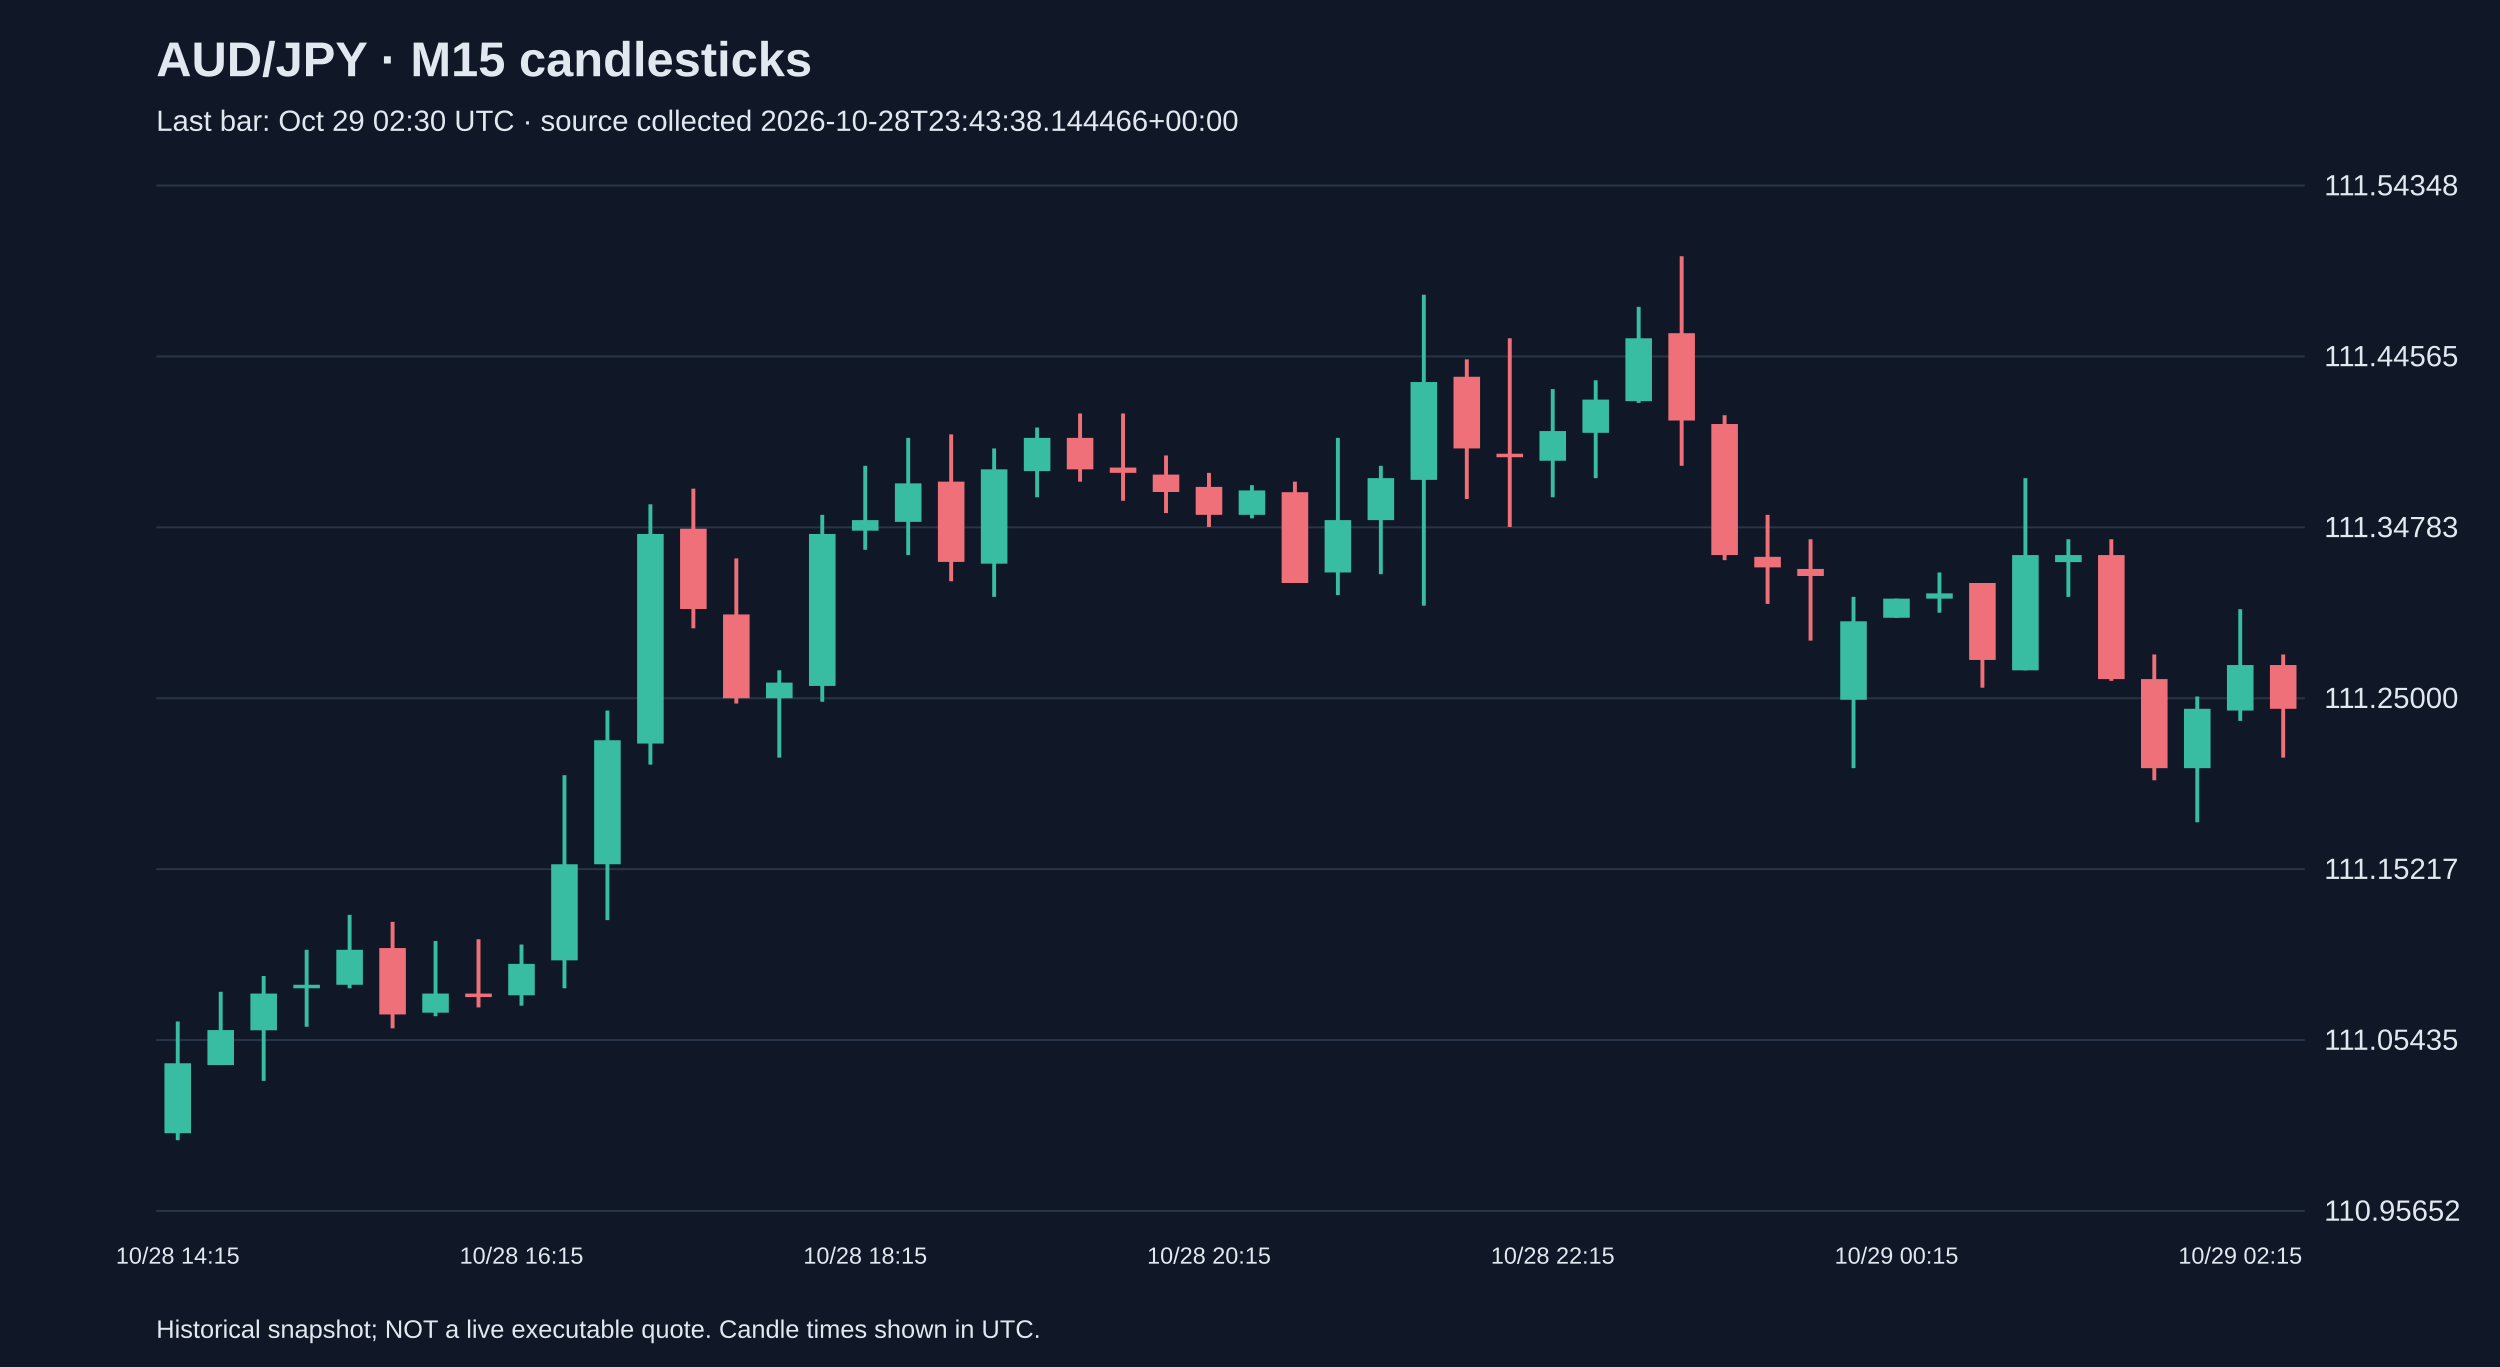
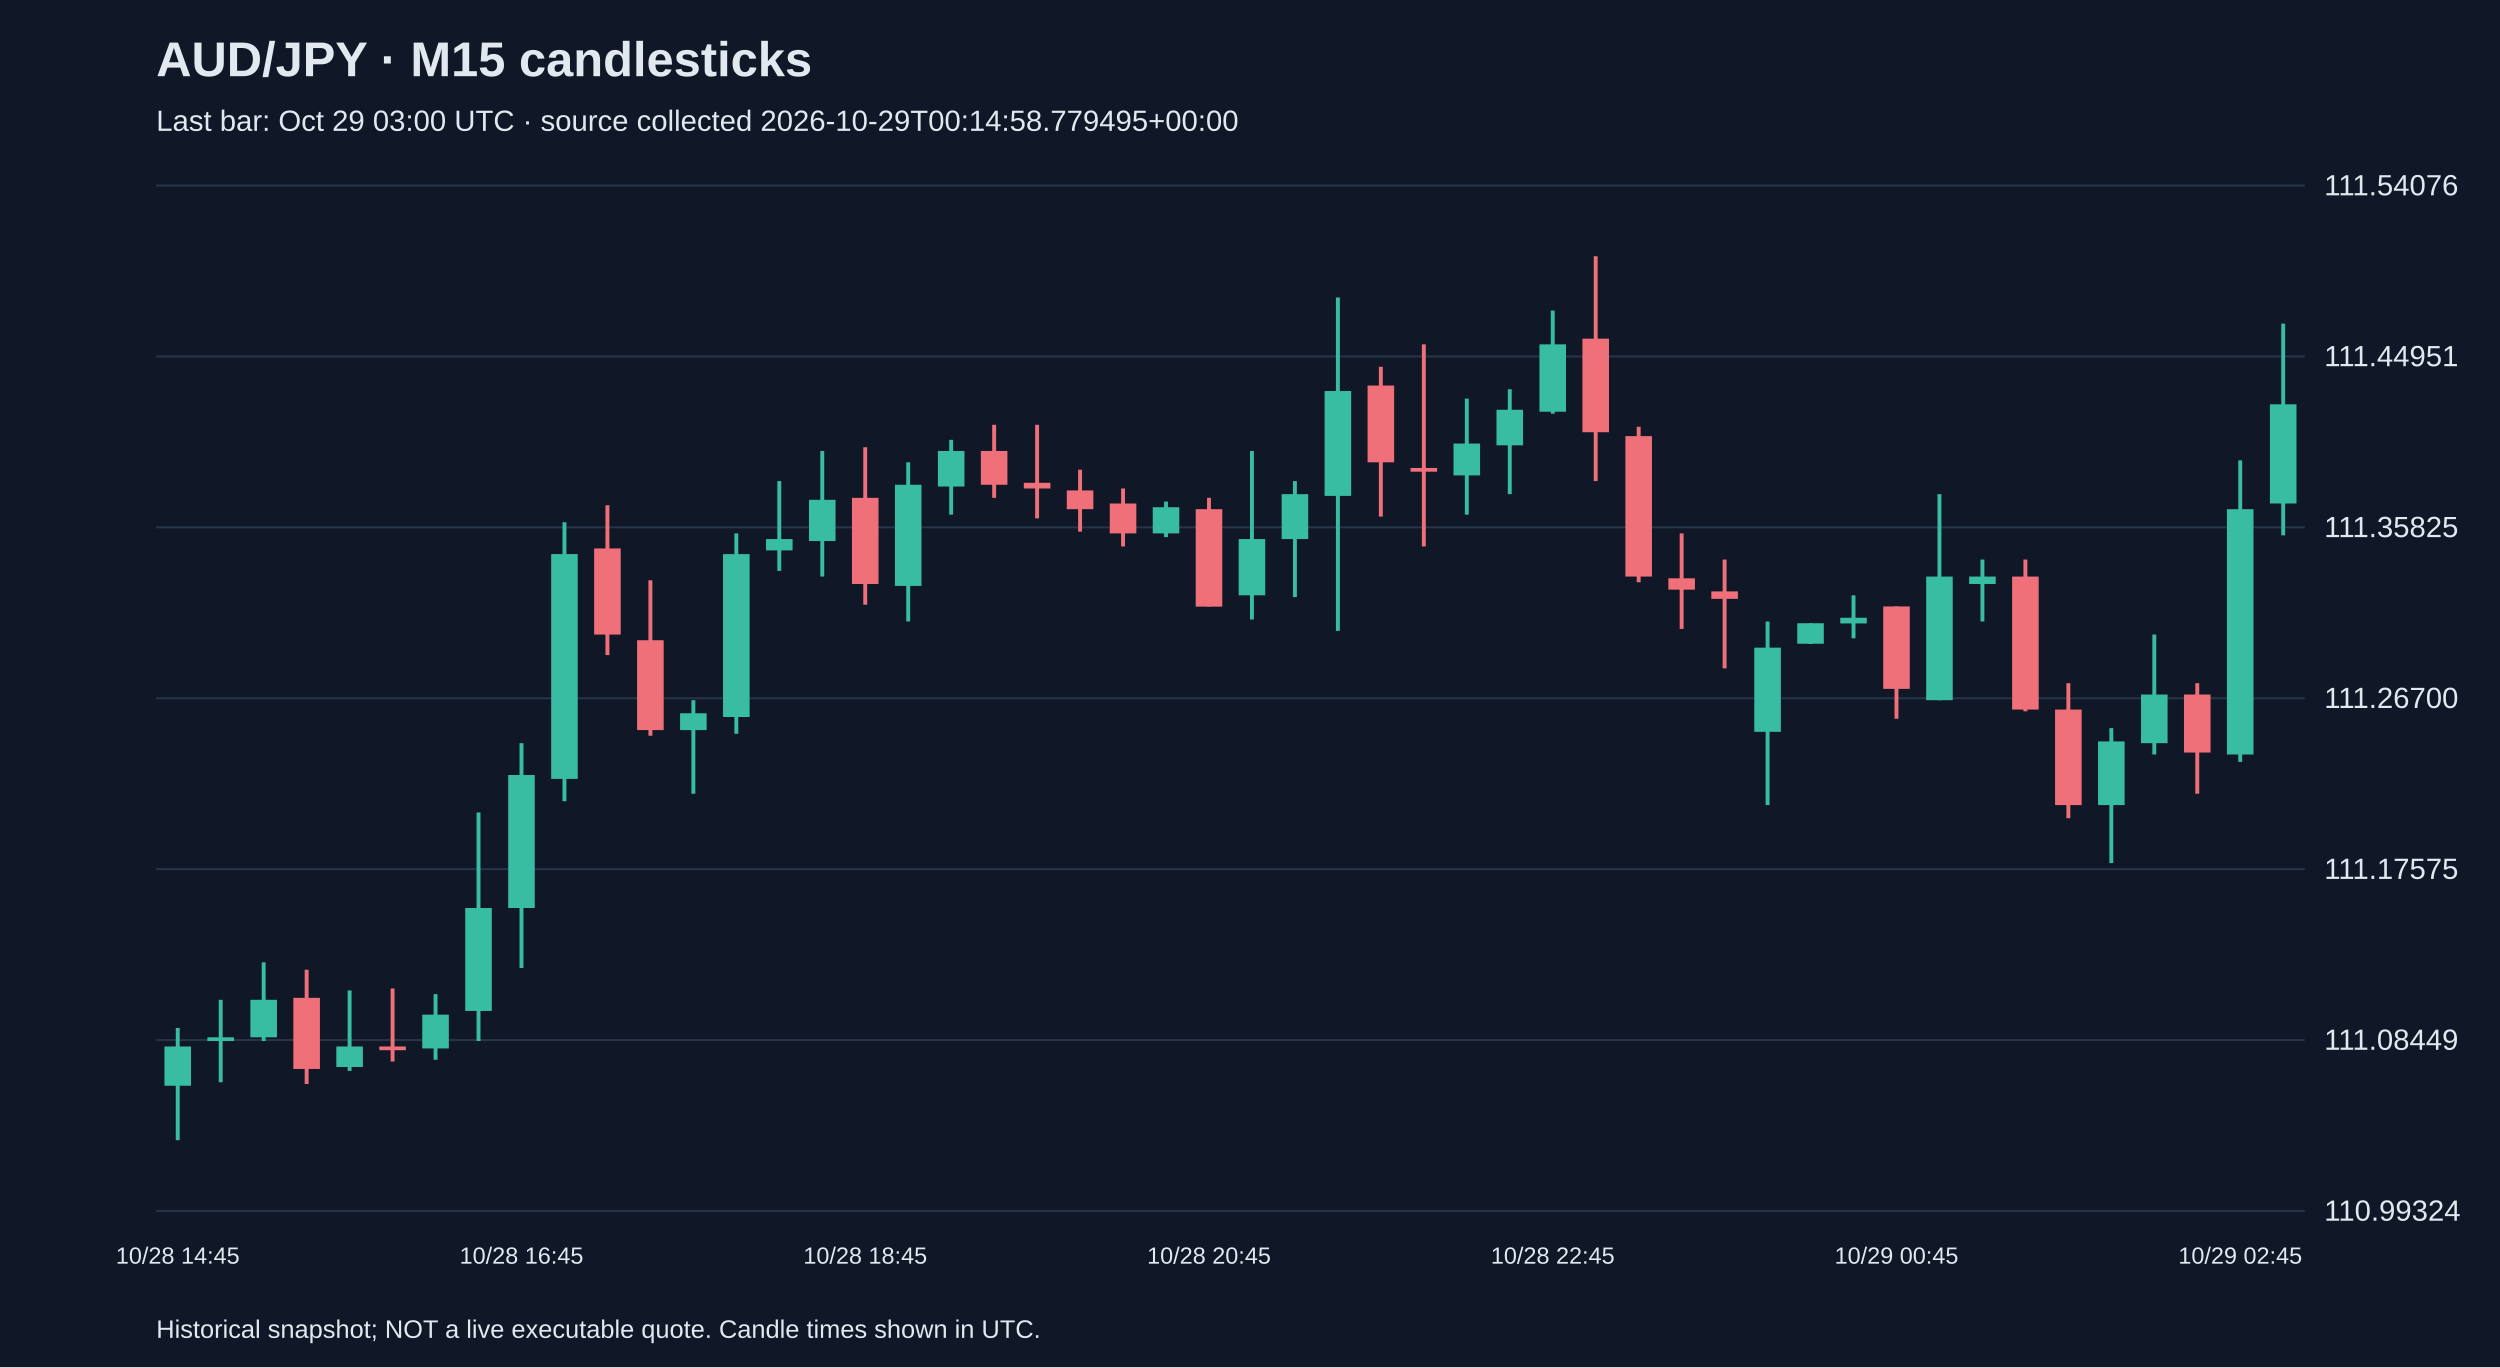
<svg xmlns="http://www.w3.org/2000/svg" viewBox="0 0 1280 700">
  <rect width="100%" height="100%" fill="#101827" />
  <style>text{font-family:Arial,sans-serif;fill:#e2e8f0}</style>
  <text x="80" y="39" font-size="25" font-weight="bold">AUD/JPY · M15 candlesticks</text>
-   <text x="80" y="67" font-size="15" fill="#a6b1c5">Last bar: Oct 29 02:30 UTC · source collected 2026-10-28T23:43:38.144466+00:00</text>
+   <text x="80" y="67" font-size="15" fill="#a6b1c5">Last bar: Oct 29 03:00 UTC · source collected 2026-10-29T00:14:58.779495+00:00</text>
  <line x1="80" y1="620.0" x2="1180" y2="620.0" stroke="#283548" />
-   <text x="1190" y="625.0" font-size="15">110.95652</text>
+   <text x="1190" y="625.0" font-size="15">110.99324</text>
  <line x1="80" y1="532.5" x2="1180" y2="532.5" stroke="#283548" />
-   <text x="1190" y="537.5" font-size="15">111.05435</text>
+   <text x="1190" y="537.5" font-size="15">111.08449</text>
  <line x1="80" y1="445.0" x2="1180" y2="445.0" stroke="#283548" />
-   <text x="1190" y="450.0" font-size="15">111.15217</text>
+   <text x="1190" y="450.0" font-size="15">111.17575</text>
  <line x1="80" y1="357.5" x2="1180" y2="357.5" stroke="#283548" />
-   <text x="1190" y="362.5" font-size="15">111.25000</text>
+   <text x="1190" y="362.5" font-size="15">111.26700</text>
  <line x1="80" y1="270.0" x2="1180" y2="270.0" stroke="#283548" />
-   <text x="1190" y="275.0" font-size="15">111.34783</text>
+   <text x="1190" y="275.0" font-size="15">111.35825</text>
  <line x1="80" y1="182.5" x2="1180" y2="182.5" stroke="#283548" />
-   <text x="1190" y="187.5" font-size="15">111.44565</text>
+   <text x="1190" y="187.5" font-size="15">111.44951</text>
  <line x1="80" y1="95.0" x2="1180" y2="95.0" stroke="#283548" />
-   <text x="1190" y="100.0" font-size="15">111.54348</text>
-   <line x1="91.0" y1="523.0" x2="91.0" y2="583.8" stroke="#38bca2" stroke-width="2" />
-   <rect x="84.2" y="544.4" width="13.6" height="35.8" fill="#38bca2" />
-   <text x="91.0" y="647" text-anchor="middle" font-size="12">10/28 14:15</text>
-   <line x1="113.0" y1="507.8" x2="113.0" y2="545.3" stroke="#38bca2" stroke-width="2" />
-   <rect x="106.2" y="527.4" width="13.6" height="17.9" fill="#38bca2" />
-   <line x1="135.0" y1="499.7" x2="135.0" y2="553.4" stroke="#38bca2" stroke-width="2" />
-   <rect x="128.2" y="508.7" width="13.6" height="18.8" fill="#38bca2" />
-   <line x1="157.0" y1="486.3" x2="157.0" y2="525.7" stroke="#38bca2" stroke-width="2" />
-   <rect x="150.2" y="504.2" width="13.6" height="1.8" fill="#38bca2" />
-   <line x1="179.0" y1="468.4" x2="179.0" y2="506.0" stroke="#38bca2" stroke-width="2" />
-   <rect x="172.2" y="486.3" width="13.6" height="17.9" fill="#38bca2" />
-   <line x1="201.0" y1="472.0" x2="201.0" y2="526.5" stroke="#f07079" stroke-width="2" />
-   <rect x="194.2" y="485.4" width="13.6" height="34.0" fill="#f07079" />
-   <line x1="223.0" y1="481.8" x2="223.0" y2="520.3" stroke="#38bca2" stroke-width="2" />
-   <rect x="216.2" y="508.7" width="13.6" height="9.8" fill="#38bca2" />
-   <line x1="245.0" y1="480.9" x2="245.0" y2="515.8" stroke="#f07079" stroke-width="2" />
-   <rect x="238.2" y="508.7" width="13.6" height="1.8" fill="#f07079" />
-   <line x1="267.0" y1="483.6" x2="267.0" y2="514.9" stroke="#38bca2" stroke-width="2" />
-   <rect x="260.2" y="493.5" width="13.6" height="16.1" fill="#38bca2" />
-   <text x="267.0" y="647" text-anchor="middle" font-size="12">10/28 16:15</text>
-   <line x1="289.0" y1="396.9" x2="289.0" y2="506.0" stroke="#38bca2" stroke-width="2" />
-   <rect x="282.2" y="442.5" width="13.6" height="49.2" fill="#38bca2" />
-   <line x1="311.0" y1="363.8" x2="311.0" y2="471.1" stroke="#38bca2" stroke-width="2" />
-   <rect x="304.2" y="379.0" width="13.6" height="63.5" fill="#38bca2" />
-   <line x1="333.0" y1="258.2" x2="333.0" y2="391.5" stroke="#38bca2" stroke-width="2" />
-   <rect x="326.2" y="273.4" width="13.6" height="107.3" fill="#38bca2" />
-   <line x1="355.0" y1="250.2" x2="355.0" y2="321.7" stroke="#f07079" stroke-width="2" />
-   <rect x="348.2" y="270.7" width="13.6" height="41.1" fill="#f07079" />
-   <line x1="377.0" y1="285.9" x2="377.0" y2="360.2" stroke="#f07079" stroke-width="2" />
-   <rect x="370.2" y="314.6" width="13.6" height="42.9" fill="#f07079" />
-   <line x1="399.0" y1="343.2" x2="399.0" y2="387.9" stroke="#38bca2" stroke-width="2" />
-   <rect x="392.2" y="349.5" width="13.6" height="8.0" fill="#38bca2" />
-   <line x1="421.0" y1="263.6" x2="421.0" y2="359.3" stroke="#38bca2" stroke-width="2" />
-   <rect x="414.2" y="273.4" width="13.6" height="77.8" fill="#38bca2" />
-   <line x1="443.0" y1="238.5" x2="443.0" y2="281.5" stroke="#38bca2" stroke-width="2" />
-   <rect x="436.2" y="266.3" width="13.6" height="5.4" fill="#38bca2" />
-   <text x="443.0" y="647" text-anchor="middle" font-size="12">10/28 18:15</text>
-   <line x1="465.0" y1="224.2" x2="465.0" y2="284.2" stroke="#38bca2" stroke-width="2" />
-   <rect x="458.2" y="247.5" width="13.6" height="19.7" fill="#38bca2" />
-   <line x1="487.0" y1="222.4" x2="487.0" y2="297.6" stroke="#f07079" stroke-width="2" />
-   <rect x="480.2" y="246.6" width="13.6" height="41.1" fill="#f07079" />
-   <line x1="509.0" y1="229.6" x2="509.0" y2="305.6" stroke="#38bca2" stroke-width="2" />
-   <rect x="502.2" y="240.3" width="13.6" height="48.3" fill="#38bca2" />
-   <line x1="531.0" y1="218.9" x2="531.0" y2="254.6" stroke="#38bca2" stroke-width="2" />
-   <rect x="524.2" y="224.2" width="13.6" height="17.0" fill="#38bca2" />
-   <line x1="553.0" y1="211.7" x2="553.0" y2="246.6" stroke="#f07079" stroke-width="2" />
-   <rect x="546.2" y="224.2" width="13.6" height="16.1" fill="#f07079" />
-   <line x1="575.0" y1="211.7" x2="575.0" y2="256.4" stroke="#f07079" stroke-width="2" />
-   <rect x="568.2" y="239.4" width="13.6" height="2.7" fill="#f07079" />
-   <line x1="597.0" y1="233.2" x2="597.0" y2="262.7" stroke="#f07079" stroke-width="2" />
-   <rect x="590.2" y="243.0" width="13.6" height="8.9" fill="#f07079" />
-   <line x1="619.0" y1="242.1" x2="619.0" y2="269.8" stroke="#f07079" stroke-width="2" />
-   <rect x="612.2" y="249.3" width="13.6" height="14.3" fill="#f07079" />
-   <text x="619.0" y="647" text-anchor="middle" font-size="12">10/28 20:15</text>
-   <line x1="641.0" y1="248.4" x2="641.0" y2="265.4" stroke="#38bca2" stroke-width="2" />
-   <rect x="634.2" y="251.1" width="13.6" height="12.5" fill="#38bca2" />
-   <line x1="663.0" y1="246.6" x2="663.0" y2="298.5" stroke="#f07079" stroke-width="2" />
-   <rect x="656.2" y="252.0" width="13.6" height="46.5" fill="#f07079" />
-   <line x1="685.0" y1="224.2" x2="685.0" y2="304.7" stroke="#38bca2" stroke-width="2" />
-   <rect x="678.2" y="266.3" width="13.6" height="26.8" fill="#38bca2" />
-   <line x1="707.0" y1="238.5" x2="707.0" y2="294.0" stroke="#38bca2" stroke-width="2" />
-   <rect x="700.2" y="244.8" width="13.6" height="21.5" fill="#38bca2" />
-   <line x1="729.0" y1="150.9" x2="729.0" y2="310.1" stroke="#38bca2" stroke-width="2" />
-   <rect x="722.2" y="195.6" width="13.6" height="50.1" fill="#38bca2" />
-   <line x1="751.0" y1="184.0" x2="751.0" y2="255.5" stroke="#f07079" stroke-width="2" />
-   <rect x="744.2" y="192.9" width="13.6" height="36.7" fill="#f07079" />
-   <line x1="773.0" y1="173.2" x2="773.0" y2="269.8" stroke="#f07079" stroke-width="2" />
-   <rect x="766.2" y="232.3" width="13.6" height="1.8" fill="#f07079" />
-   <line x1="795.0" y1="199.2" x2="795.0" y2="254.6" stroke="#38bca2" stroke-width="2" />
-   <rect x="788.2" y="220.7" width="13.6" height="15.2" fill="#38bca2" />
-   <text x="795.0" y="647" text-anchor="middle" font-size="12">10/28 22:15</text>
-   <line x1="817.0" y1="194.7" x2="817.0" y2="244.8" stroke="#38bca2" stroke-width="2" />
-   <rect x="810.2" y="204.6" width="13.6" height="17.0" fill="#38bca2" />
-   <line x1="839.0" y1="157.1" x2="839.0" y2="206.3" stroke="#38bca2" stroke-width="2" />
-   <rect x="832.2" y="173.2" width="13.6" height="32.2" fill="#38bca2" />
-   <line x1="861.0" y1="131.2" x2="861.0" y2="238.5" stroke="#f07079" stroke-width="2" />
-   <rect x="854.2" y="170.6" width="13.6" height="44.7" fill="#f07079" />
-   <line x1="883.0" y1="212.6" x2="883.0" y2="286.8" stroke="#f07079" stroke-width="2" />
-   <rect x="876.2" y="217.1" width="13.6" height="67.1" fill="#f07079" />
-   <line x1="905.0" y1="263.6" x2="905.0" y2="309.2" stroke="#f07079" stroke-width="2" />
-   <rect x="898.2" y="285.1" width="13.6" height="5.4" fill="#f07079" />
-   <line x1="927.0" y1="276.1" x2="927.0" y2="328.0" stroke="#f07079" stroke-width="2" />
-   <rect x="920.2" y="291.3" width="13.6" height="3.6" fill="#f07079" />
-   <line x1="949.0" y1="305.6" x2="949.0" y2="393.3" stroke="#38bca2" stroke-width="2" />
-   <rect x="942.2" y="318.1" width="13.6" height="40.2" fill="#38bca2" />
-   <line x1="971.0" y1="306.5" x2="971.0" y2="316.4" stroke="#38bca2" stroke-width="2" />
-   <rect x="964.2" y="306.5" width="13.6" height="9.8" fill="#38bca2" />
-   <text x="971.0" y="647" text-anchor="middle" font-size="12">10/29 00:15</text>
-   <line x1="993.0" y1="293.1" x2="993.0" y2="313.7" stroke="#38bca2" stroke-width="2" />
-   <rect x="986.2" y="303.8" width="13.6" height="2.7" fill="#38bca2" />
-   <line x1="1015.0" y1="298.5" x2="1015.0" y2="352.1" stroke="#f07079" stroke-width="2" />
-   <rect x="1008.2" y="298.5" width="13.6" height="39.4" fill="#f07079" />
-   <line x1="1037.0" y1="244.8" x2="1037.0" y2="343.2" stroke="#38bca2" stroke-width="2" />
-   <rect x="1030.2" y="284.2" width="13.6" height="59.0" fill="#38bca2" />
-   <line x1="1059.0" y1="276.1" x2="1059.0" y2="305.6" stroke="#38bca2" stroke-width="2" />
-   <rect x="1052.2" y="284.2" width="13.6" height="3.6" fill="#38bca2" />
-   <line x1="1081.0" y1="276.1" x2="1081.0" y2="348.6" stroke="#f07079" stroke-width="2" />
-   <rect x="1074.2" y="284.2" width="13.6" height="63.5" fill="#f07079" />
-   <line x1="1103.0" y1="335.1" x2="1103.0" y2="399.5" stroke="#f07079" stroke-width="2" />
-   <rect x="1096.2" y="347.7" width="13.6" height="45.6" fill="#f07079" />
-   <line x1="1125.0" y1="356.6" x2="1125.0" y2="421.0" stroke="#38bca2" stroke-width="2" />
-   <rect x="1118.2" y="362.9" width="13.6" height="30.4" fill="#38bca2" />
-   <line x1="1147.0" y1="311.9" x2="1147.0" y2="369.1" stroke="#38bca2" stroke-width="2" />
-   <rect x="1140.2" y="340.5" width="13.6" height="23.3" fill="#38bca2" />
-   <text x="1147.0" y="647" text-anchor="middle" font-size="12">10/29 02:15</text>
-   <line x1="1169.0" y1="335.1" x2="1169.0" y2="387.9" stroke="#f07079" stroke-width="2" />
-   <rect x="1162.2" y="340.5" width="13.6" height="22.4" fill="#f07079" />
+   <text x="1190" y="100.0" font-size="15">111.54076</text>
+   <line x1="91.0" y1="526.3" x2="91.0" y2="583.8" stroke="#38bca2" stroke-width="2" />
+   <rect x="84.2" y="535.8" width="13.6" height="20.1" fill="#38bca2" />
+   <text x="91.0" y="647" text-anchor="middle" font-size="12">10/28 14:45</text>
+   <line x1="113.0" y1="511.9" x2="113.0" y2="554.1" stroke="#38bca2" stroke-width="2" />
+   <rect x="106.2" y="531.1" width="13.6" height="1.9" fill="#38bca2" />
+   <line x1="135.0" y1="492.7" x2="135.0" y2="533.0" stroke="#38bca2" stroke-width="2" />
+   <rect x="128.2" y="511.9" width="13.6" height="19.2" fill="#38bca2" />
+   <line x1="157.0" y1="496.5" x2="157.0" y2="555.0" stroke="#f07079" stroke-width="2" />
+   <rect x="150.2" y="510.9" width="13.6" height="36.4" fill="#f07079" />
+   <line x1="179.0" y1="507.1" x2="179.0" y2="548.3" stroke="#38bca2" stroke-width="2" />
+   <rect x="172.2" y="535.8" width="13.6" height="10.5" fill="#38bca2" />
+   <line x1="201.0" y1="506.1" x2="201.0" y2="543.5" stroke="#f07079" stroke-width="2" />
+   <rect x="194.2" y="535.8" width="13.6" height="1.9" fill="#f07079" />
+   <line x1="223.0" y1="509.0" x2="223.0" y2="542.6" stroke="#38bca2" stroke-width="2" />
+   <rect x="216.2" y="519.5" width="13.6" height="17.3" fill="#38bca2" />
+   <line x1="245.0" y1="416.0" x2="245.0" y2="533.0" stroke="#38bca2" stroke-width="2" />
+   <rect x="238.2" y="464.9" width="13.6" height="52.7" fill="#38bca2" />
+   <line x1="267.0" y1="380.5" x2="267.0" y2="495.6" stroke="#38bca2" stroke-width="2" />
+   <rect x="260.2" y="396.8" width="13.6" height="68.1" fill="#38bca2" />
+   <text x="267.0" y="647" text-anchor="middle" font-size="12">10/28 16:45</text>
+   <line x1="289.0" y1="267.4" x2="289.0" y2="410.2" stroke="#38bca2" stroke-width="2" />
+   <rect x="282.2" y="283.7" width="13.6" height="115.1" fill="#38bca2" />
+   <line x1="311.0" y1="258.7" x2="311.0" y2="335.4" stroke="#f07079" stroke-width="2" />
+   <rect x="304.2" y="280.8" width="13.6" height="44.1" fill="#f07079" />
+   <line x1="333.0" y1="297.1" x2="333.0" y2="376.7" stroke="#f07079" stroke-width="2" />
+   <rect x="326.2" y="327.8" width="13.6" height="46.0" fill="#f07079" />
+   <line x1="355.0" y1="358.5" x2="355.0" y2="406.4" stroke="#38bca2" stroke-width="2" />
+   <rect x="348.2" y="365.2" width="13.6" height="8.6" fill="#38bca2" />
+   <line x1="377.0" y1="273.1" x2="377.0" y2="375.7" stroke="#38bca2" stroke-width="2" />
+   <rect x="370.2" y="283.7" width="13.6" height="83.4" fill="#38bca2" />
+   <line x1="399.0" y1="246.3" x2="399.0" y2="292.3" stroke="#38bca2" stroke-width="2" />
+   <rect x="392.2" y="276.0" width="13.6" height="5.8" fill="#38bca2" />
+   <line x1="421.0" y1="230.9" x2="421.0" y2="295.2" stroke="#38bca2" stroke-width="2" />
+   <rect x="414.2" y="255.9" width="13.6" height="21.1" fill="#38bca2" />
+   <line x1="443.0" y1="229.0" x2="443.0" y2="309.6" stroke="#f07079" stroke-width="2" />
+   <rect x="436.2" y="254.9" width="13.6" height="44.1" fill="#f07079" />
+   <text x="443.0" y="647" text-anchor="middle" font-size="12">10/28 18:45</text>
+   <line x1="465.0" y1="236.7" x2="465.0" y2="318.2" stroke="#38bca2" stroke-width="2" />
+   <rect x="458.2" y="248.2" width="13.6" height="51.8" fill="#38bca2" />
+   <line x1="487.0" y1="225.2" x2="487.0" y2="263.5" stroke="#38bca2" stroke-width="2" />
+   <rect x="480.2" y="230.9" width="13.6" height="18.2" fill="#38bca2" />
+   <line x1="509.0" y1="217.5" x2="509.0" y2="254.9" stroke="#f07079" stroke-width="2" />
+   <rect x="502.2" y="230.9" width="13.6" height="17.3" fill="#f07079" />
+   <line x1="531.0" y1="217.5" x2="531.0" y2="265.4" stroke="#f07079" stroke-width="2" />
+   <rect x="524.2" y="247.2" width="13.6" height="2.9" fill="#f07079" />
+   <line x1="553.0" y1="240.5" x2="553.0" y2="272.2" stroke="#f07079" stroke-width="2" />
+   <rect x="546.2" y="251.1" width="13.6" height="9.6" fill="#f07079" />
+   <line x1="575.0" y1="250.1" x2="575.0" y2="279.8" stroke="#f07079" stroke-width="2" />
+   <rect x="568.2" y="257.8" width="13.6" height="15.3" fill="#f07079" />
+   <line x1="597.0" y1="256.8" x2="597.0" y2="275.0" stroke="#38bca2" stroke-width="2" />
+   <rect x="590.2" y="259.7" width="13.6" height="13.4" fill="#38bca2" />
+   <line x1="619.0" y1="254.9" x2="619.0" y2="310.5" stroke="#f07079" stroke-width="2" />
+   <rect x="612.2" y="260.7" width="13.6" height="49.9" fill="#f07079" />
+   <text x="619.0" y="647" text-anchor="middle" font-size="12">10/28 20:45</text>
+   <line x1="641.0" y1="230.9" x2="641.0" y2="317.2" stroke="#38bca2" stroke-width="2" />
+   <rect x="634.2" y="276.0" width="13.6" height="28.8" fill="#38bca2" />
+   <line x1="663.0" y1="246.3" x2="663.0" y2="305.7" stroke="#38bca2" stroke-width="2" />
+   <rect x="656.2" y="253.0" width="13.6" height="23.0" fill="#38bca2" />
+   <line x1="685.0" y1="152.3" x2="685.0" y2="323.0" stroke="#38bca2" stroke-width="2" />
+   <rect x="678.2" y="200.2" width="13.6" height="53.7" fill="#38bca2" />
+   <line x1="707.0" y1="187.8" x2="707.0" y2="264.5" stroke="#f07079" stroke-width="2" />
+   <rect x="700.2" y="197.4" width="13.6" height="39.3" fill="#f07079" />
+   <line x1="729.0" y1="176.3" x2="729.0" y2="279.8" stroke="#f07079" stroke-width="2" />
+   <rect x="722.2" y="239.6" width="13.6" height="1.9" fill="#f07079" />
+   <line x1="751.0" y1="204.1" x2="751.0" y2="263.5" stroke="#38bca2" stroke-width="2" />
+   <rect x="744.2" y="227.1" width="13.6" height="16.3" fill="#38bca2" />
+   <line x1="773.0" y1="199.3" x2="773.0" y2="253.0" stroke="#38bca2" stroke-width="2" />
+   <rect x="766.2" y="209.8" width="13.6" height="18.2" fill="#38bca2" />
+   <line x1="795.0" y1="159.0" x2="795.0" y2="211.8" stroke="#38bca2" stroke-width="2" />
+   <rect x="788.2" y="176.3" width="13.6" height="34.5" fill="#38bca2" />
+   <text x="795.0" y="647" text-anchor="middle" font-size="12">10/28 22:45</text>
+   <line x1="817.0" y1="131.2" x2="817.0" y2="246.3" stroke="#f07079" stroke-width="2" />
+   <rect x="810.2" y="173.4" width="13.6" height="47.9" fill="#f07079" />
+   <line x1="839.0" y1="218.5" x2="839.0" y2="298.1" stroke="#f07079" stroke-width="2" />
+   <rect x="832.2" y="223.3" width="13.6" height="71.9" fill="#f07079" />
+   <line x1="861.0" y1="273.1" x2="861.0" y2="322.0" stroke="#f07079" stroke-width="2" />
+   <rect x="854.2" y="296.1" width="13.6" height="5.8" fill="#f07079" />
+   <line x1="883.0" y1="286.5" x2="883.0" y2="342.2" stroke="#f07079" stroke-width="2" />
+   <rect x="876.2" y="302.8" width="13.6" height="3.8" fill="#f07079" />
+   <line x1="905.0" y1="318.2" x2="905.0" y2="412.2" stroke="#38bca2" stroke-width="2" />
+   <rect x="898.2" y="331.6" width="13.6" height="43.1" fill="#38bca2" />
+   <line x1="927.0" y1="319.1" x2="927.0" y2="329.7" stroke="#38bca2" stroke-width="2" />
+   <rect x="920.2" y="319.1" width="13.6" height="10.5" fill="#38bca2" />
+   <line x1="949.0" y1="304.8" x2="949.0" y2="326.8" stroke="#38bca2" stroke-width="2" />
+   <rect x="942.2" y="316.3" width="13.6" height="2.9" fill="#38bca2" />
+   <line x1="971.0" y1="310.5" x2="971.0" y2="368.0" stroke="#f07079" stroke-width="2" />
+   <rect x="964.2" y="310.5" width="13.6" height="42.2" fill="#f07079" />
+   <text x="971.0" y="647" text-anchor="middle" font-size="12">10/29 00:45</text>
+   <line x1="993.0" y1="253.0" x2="993.0" y2="358.5" stroke="#38bca2" stroke-width="2" />
+   <rect x="986.2" y="295.2" width="13.6" height="63.3" fill="#38bca2" />
+   <line x1="1015.0" y1="286.5" x2="1015.0" y2="318.2" stroke="#38bca2" stroke-width="2" />
+   <rect x="1008.2" y="295.2" width="13.6" height="3.8" fill="#38bca2" />
+   <line x1="1037.0" y1="286.5" x2="1037.0" y2="364.2" stroke="#f07079" stroke-width="2" />
+   <rect x="1030.2" y="295.2" width="13.6" height="68.1" fill="#f07079" />
+   <line x1="1059.0" y1="349.8" x2="1059.0" y2="418.9" stroke="#f07079" stroke-width="2" />
+   <rect x="1052.2" y="363.3" width="13.6" height="48.9" fill="#f07079" />
+   <line x1="1081.0" y1="372.8" x2="1081.0" y2="441.9" stroke="#38bca2" stroke-width="2" />
+   <rect x="1074.2" y="379.6" width="13.6" height="32.6" fill="#38bca2" />
+   <line x1="1103.0" y1="324.9" x2="1103.0" y2="386.3" stroke="#38bca2" stroke-width="2" />
+   <rect x="1096.2" y="355.6" width="13.6" height="24.9" fill="#38bca2" />
+   <line x1="1125.0" y1="349.8" x2="1125.0" y2="406.4" stroke="#f07079" stroke-width="2" />
+   <rect x="1118.2" y="355.6" width="13.6" height="29.7" fill="#f07079" />
+   <line x1="1147.0" y1="235.7" x2="1147.0" y2="390.1" stroke="#38bca2" stroke-width="2" />
+   <rect x="1140.2" y="260.7" width="13.6" height="125.6" fill="#38bca2" />
+   <text x="1147.0" y="647" text-anchor="middle" font-size="12">10/29 02:45</text>
+   <line x1="1169.0" y1="165.7" x2="1169.0" y2="274.1" stroke="#38bca2" stroke-width="2" />
+   <rect x="1162.2" y="207.0" width="13.6" height="50.8" fill="#38bca2" />
  <text x="80" y="685" font-size="13">Historical snapshot; NOT a live executable quote. Candle times shown in UTC.</text>
</svg>
